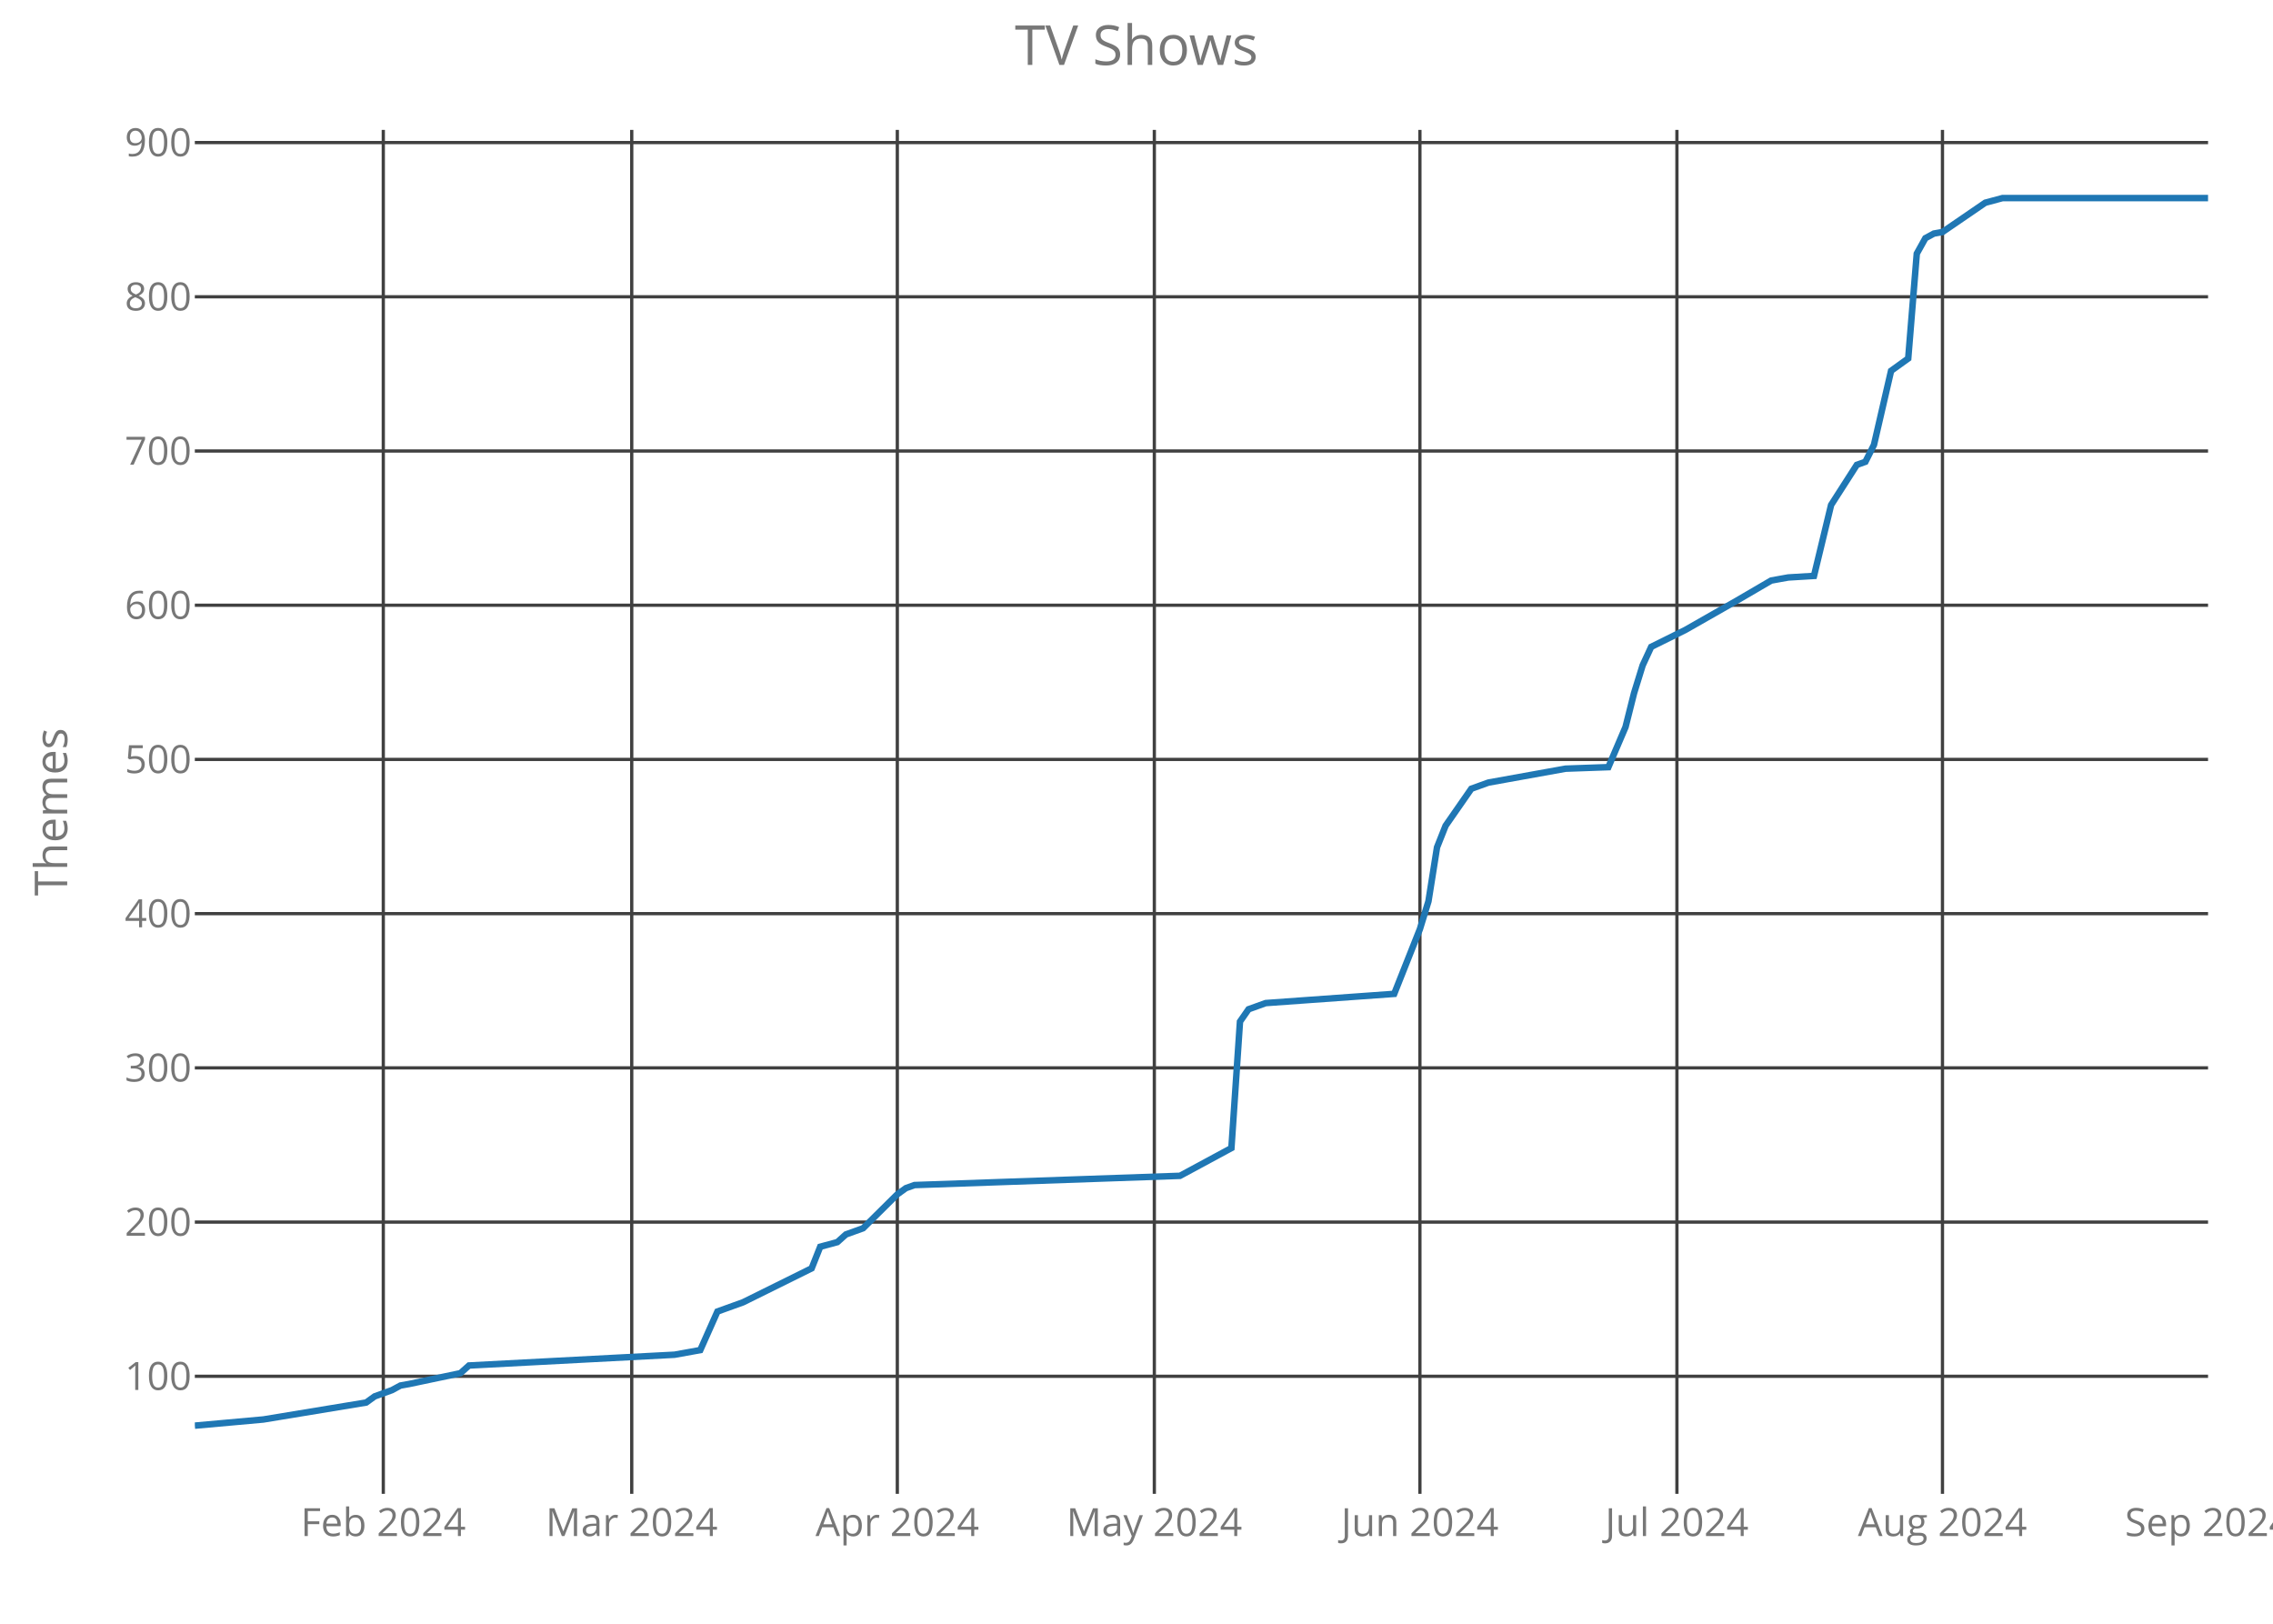
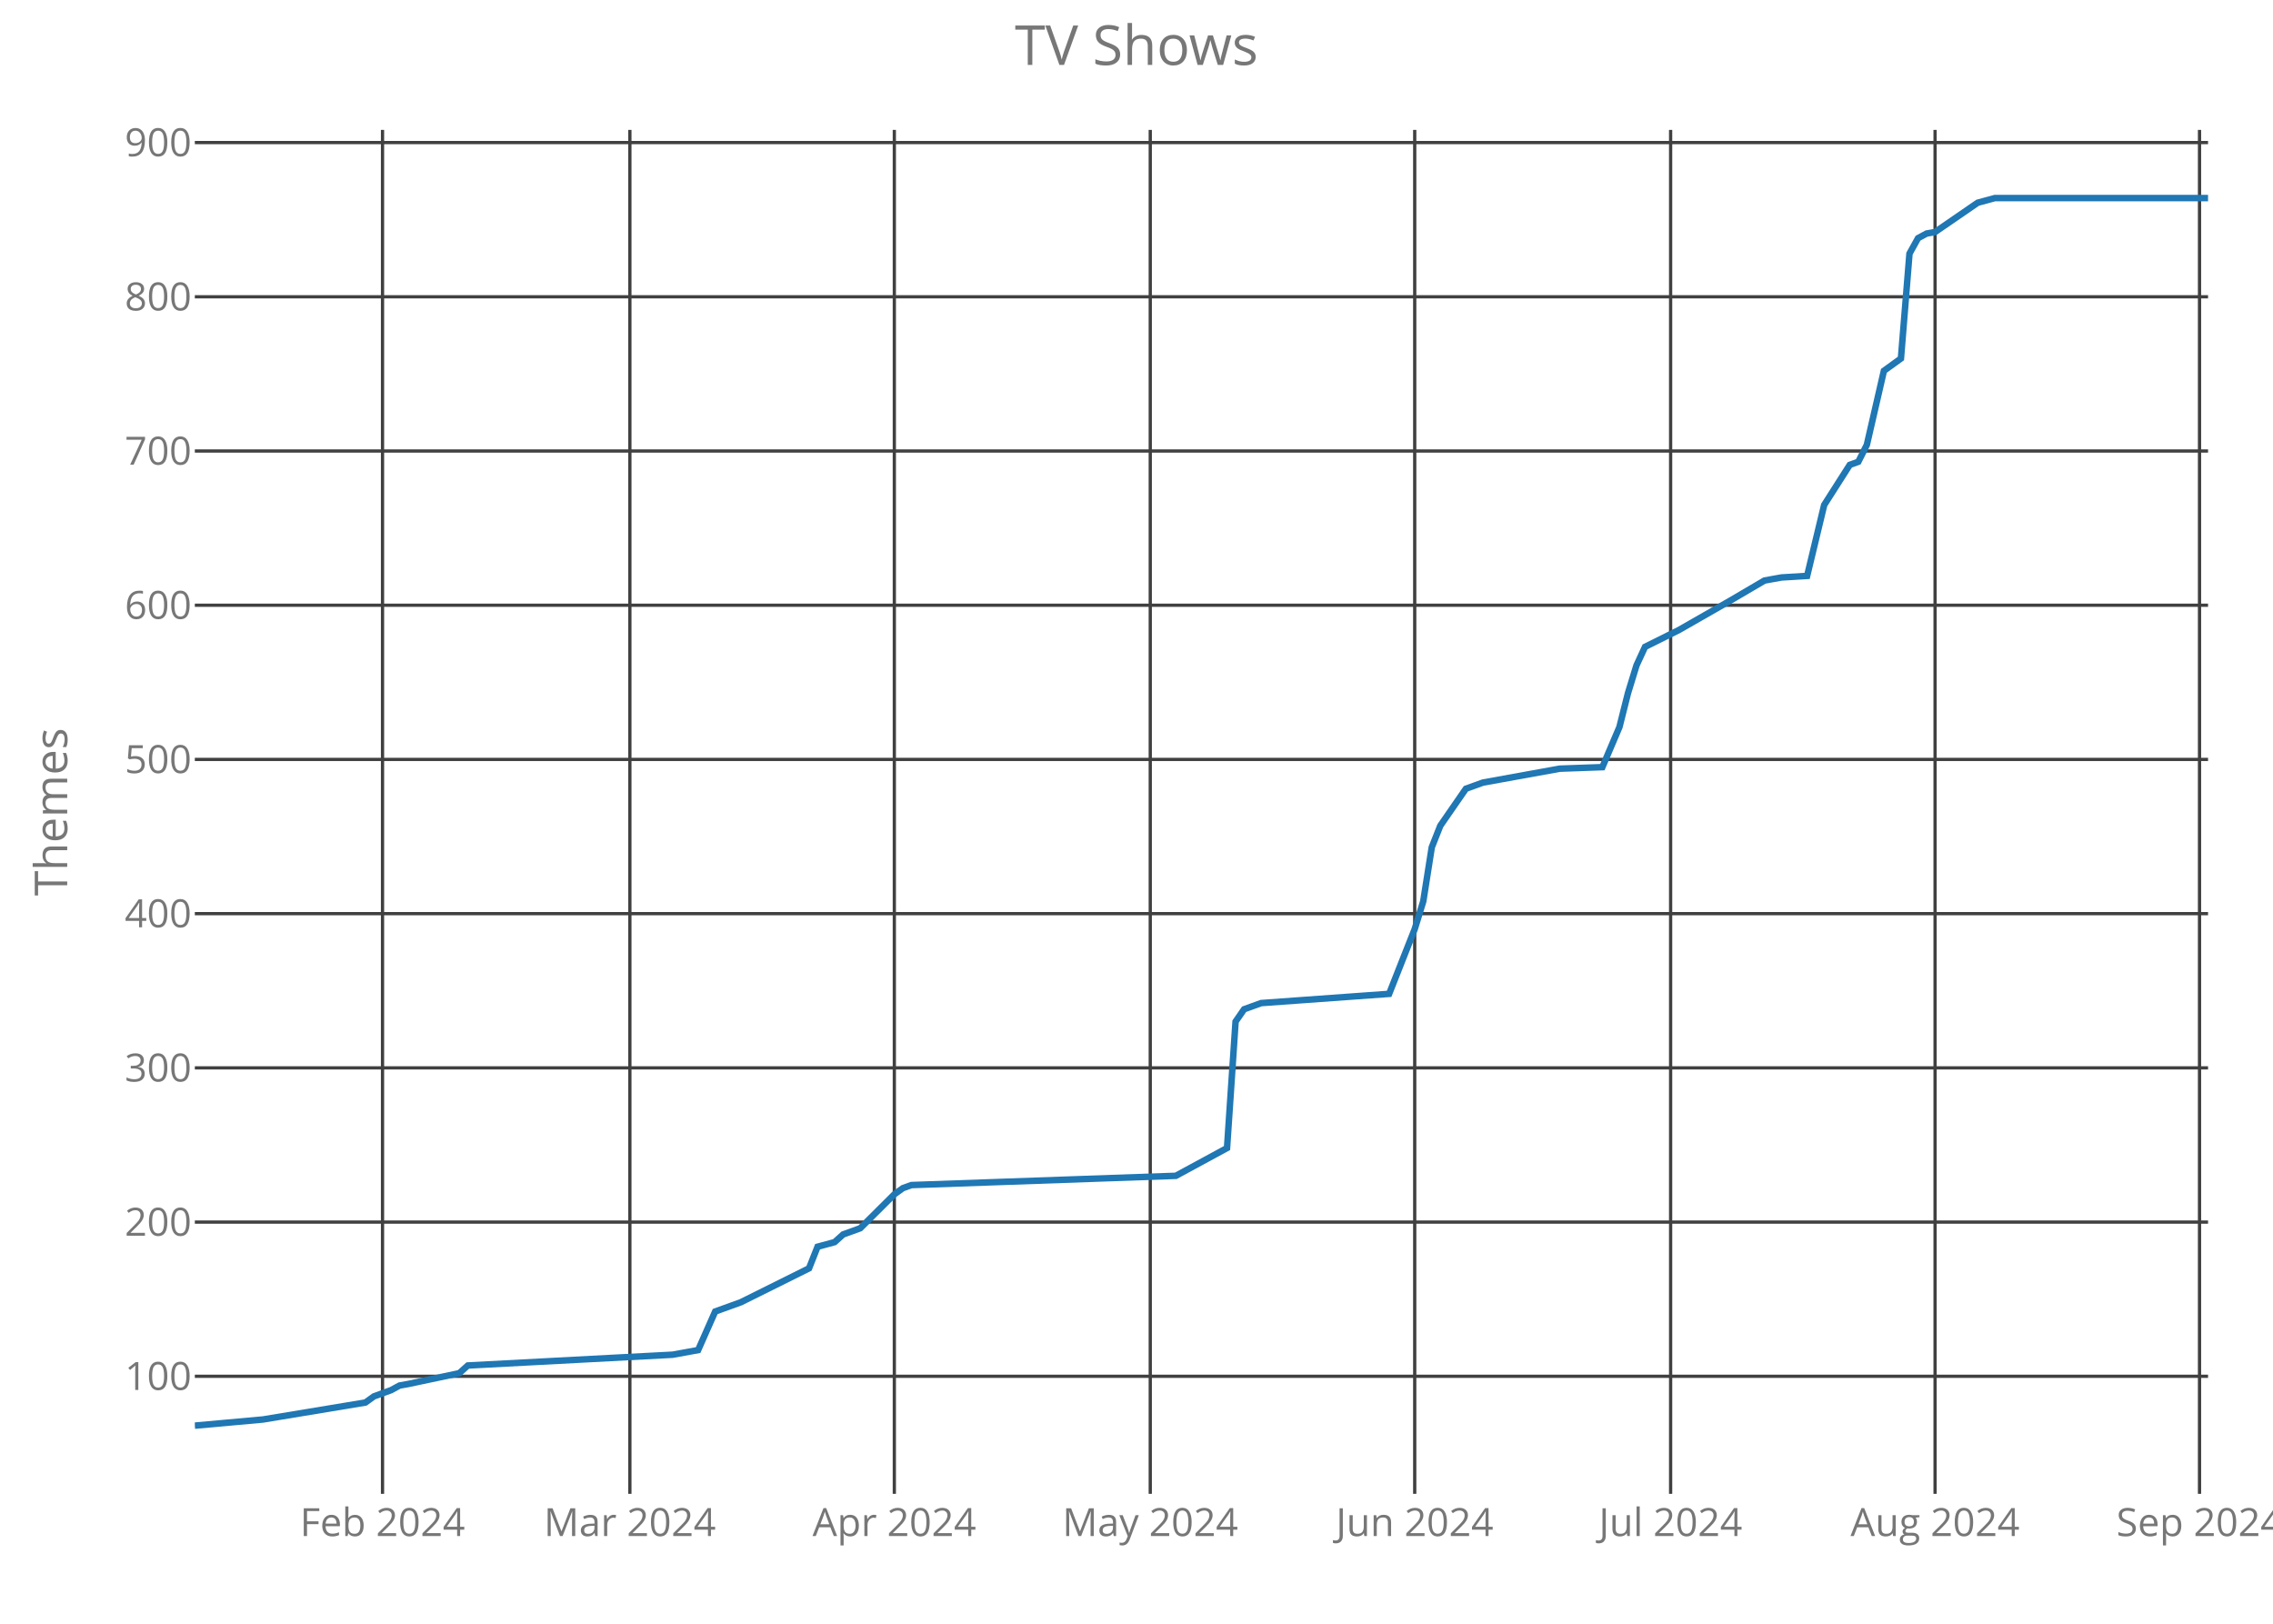
<svg xmlns="http://www.w3.org/2000/svg" class="main-svg" width="700" height="500" style="" viewBox="0 0 700 500">
  <rect x="0" y="0" width="700" height="500" style="fill: rgb(0, 0, 0); fill-opacity: 0;" />
-   <defs id="defs-bd5a5a">
+   <defs id="defs-bbe912">
    <g class="clips">
-       <clipPath id="clipbd5a5axyplot" class="plotclip">
+       <clipPath id="clipbbe912xyplot" class="plotclip">
        <rect width="620" height="420" />
      </clipPath>
-       <clipPath class="axesclip" id="clipbd5a5ax">
+       <clipPath class="axesclip" id="clipbbe912x">
        <rect x="60" y="0" width="620" height="500" />
      </clipPath>
-       <clipPath class="axesclip" id="clipbd5a5ay">
+       <clipPath class="axesclip" id="clipbbe912y">
        <rect x="0" y="40" width="700" height="420" />
      </clipPath>
-       <clipPath class="axesclip" id="clipbd5a5axy">
+       <clipPath class="axesclip" id="clipbbe912xy">
        <rect x="60" y="40" width="620" height="420" />
      </clipPath>
    </g>
    <g class="gradients" />
  </defs>
  <g class="bglayer">
    <rect class="bg" x="60" y="40" width="620" height="420" style="fill: rgb(0, 0, 0); fill-opacity: 0; stroke-width: 0;" />
  </g>
  <g class="layer-below">
    <g class="imagelayer" />
    <g class="shapelayer" />
  </g>
  <g class="cartesianlayer">
    <g class="subplot xy">
      <g class="layer-subplot">
        <g class="shapelayer" />
        <g class="imagelayer" />
      </g>
      <g class="gridlayer">
        <g class="x">
-           <path class="xgrid crisp" transform="translate(118.04,0)" d="M0,40v420" style="stroke: rgb(64, 64, 64); stroke-opacity: 1; stroke-width: 1px;" />
-           <path class="xgrid crisp" transform="translate(194.55,0)" d="M0,40v420" style="stroke: rgb(64, 64, 64); stroke-opacity: 1; stroke-width: 1px;" />
-           <path class="xgrid crisp" transform="translate(276.34,0)" d="M0,40v420" style="stroke: rgb(64, 64, 64); stroke-opacity: 1; stroke-width: 1px;" />
-           <path class="xgrid crisp" transform="translate(355.49,0)" d="M0,40v420" style="stroke: rgb(64, 64, 64); stroke-opacity: 1; stroke-width: 1px;" />
-           <path class="xgrid crisp" transform="translate(437.28,0)" d="M0,40v420" style="stroke: rgb(64, 64, 64); stroke-opacity: 1; stroke-width: 1px;" />
-           <path class="xgrid crisp" transform="translate(516.43,0)" d="M0,40v420" style="stroke: rgb(64, 64, 64); stroke-opacity: 1; stroke-width: 1px;" />
-           <path class="xgrid crisp" transform="translate(598.21,0)" d="M0,40v420" style="stroke: rgb(64, 64, 64); stroke-opacity: 1; stroke-width: 1px;" />
+           <path class="xgrid crisp" transform="translate(117.8,0)" d="M0,40v420" style="stroke: rgb(64, 64, 64); stroke-opacity: 1; stroke-width: 1px;" />
+           <path class="xgrid crisp" transform="translate(193.98,0)" d="M0,40v420" style="stroke: rgb(64, 64, 64); stroke-opacity: 1; stroke-width: 1px;" />
+           <path class="xgrid crisp" transform="translate(275.42,0)" d="M0,40v420" style="stroke: rgb(64, 64, 64); stroke-opacity: 1; stroke-width: 1px;" />
+           <path class="xgrid crisp" transform="translate(354.24,0)" d="M0,40v420" style="stroke: rgb(64, 64, 64); stroke-opacity: 1; stroke-width: 1px;" />
+           <path class="xgrid crisp" transform="translate(435.68,0)" d="M0,40v420" style="stroke: rgb(64, 64, 64); stroke-opacity: 1; stroke-width: 1px;" />
+           <path class="xgrid crisp" transform="translate(514.49,0)" d="M0,40v420" style="stroke: rgb(64, 64, 64); stroke-opacity: 1; stroke-width: 1px;" />
+           <path class="xgrid crisp" transform="translate(595.93,0)" d="M0,40v420" style="stroke: rgb(64, 64, 64); stroke-opacity: 1; stroke-width: 1px;" />
+           <path class="xgrid crisp" transform="translate(677.37,0)" d="M0,40v420" style="stroke: rgb(64, 64, 64); stroke-opacity: 1; stroke-width: 1px;" />
        </g>
        <g class="y">
          <path class="ygrid crisp" transform="translate(0,423.8)" d="M60,0h620" style="stroke: rgb(64, 64, 64); stroke-opacity: 1; stroke-width: 1px;" />
          <path class="ygrid crisp" transform="translate(0,376.32)" d="M60,0h620" style="stroke: rgb(64, 64, 64); stroke-opacity: 1; stroke-width: 1px;" />
          <path class="ygrid crisp" transform="translate(0,328.83)" d="M60,0h620" style="stroke: rgb(64, 64, 64); stroke-opacity: 1; stroke-width: 1px;" />
          <path class="ygrid crisp" transform="translate(0,281.34)" d="M60,0h620" style="stroke: rgb(64, 64, 64); stroke-opacity: 1; stroke-width: 1px;" />
          <path class="ygrid crisp" transform="translate(0,233.85)" d="M60,0h620" style="stroke: rgb(64, 64, 64); stroke-opacity: 1; stroke-width: 1px;" />
          <path class="ygrid crisp" transform="translate(0,186.37)" d="M60,0h620" style="stroke: rgb(64, 64, 64); stroke-opacity: 1; stroke-width: 1px;" />
          <path class="ygrid crisp" transform="translate(0,138.88)" d="M60,0h620" style="stroke: rgb(64, 64, 64); stroke-opacity: 1; stroke-width: 1px;" />
          <path class="ygrid crisp" transform="translate(0,91.39)" d="M60,0h620" style="stroke: rgb(64, 64, 64); stroke-opacity: 1; stroke-width: 1px;" />
          <path class="ygrid crisp" transform="translate(0,43.9)" d="M60,0h620" style="stroke: rgb(64, 64, 64); stroke-opacity: 1; stroke-width: 1px;" />
        </g>
      </g>
      <g class="zerolinelayer" />
      <path class="xlines-below crisp" d="M0,0" style="fill: none;" />
      <path class="ylines-below crisp" d="M0,0" style="fill: none;" />
      <g class="overlines-below" />
      <g class="xaxislayer-below">
        <g class="xtick">
-           <text text-anchor="middle" x="0" y="473" transform="translate(118.04,0)" style="font-family: 'Open Sans'; font-size: 12px; fill: rgb(119, 119, 119); fill-opacity: 1; white-space: pre;">Feb 2024</text>
+           <text text-anchor="middle" x="0" y="473" transform="translate(117.8,0)" style="font-family: 'Open Sans'; font-size: 12px; fill: rgb(119, 119, 119); fill-opacity: 1; white-space: pre;">Feb 2024</text>
        </g>
        <g class="xtick">
-           <text text-anchor="middle" x="0" y="473" transform="translate(194.55,0)" style="font-family: 'Open Sans'; font-size: 12px; fill: rgb(119, 119, 119); fill-opacity: 1; white-space: pre;">Mar 2024</text>
+           <text text-anchor="middle" x="0" y="473" transform="translate(193.98,0)" style="font-family: 'Open Sans'; font-size: 12px; fill: rgb(119, 119, 119); fill-opacity: 1; white-space: pre;">Mar 2024</text>
        </g>
        <g class="xtick">
-           <text text-anchor="middle" x="0" y="473" transform="translate(276.34,0)" style="font-family: 'Open Sans'; font-size: 12px; fill: rgb(119, 119, 119); fill-opacity: 1; white-space: pre;">Apr 2024</text>
+           <text text-anchor="middle" x="0" y="473" transform="translate(275.42,0)" style="font-family: 'Open Sans'; font-size: 12px; fill: rgb(119, 119, 119); fill-opacity: 1; white-space: pre;">Apr 2024</text>
        </g>
        <g class="xtick">
-           <text text-anchor="middle" x="0" y="473" transform="translate(355.49,0)" style="font-family: 'Open Sans'; font-size: 12px; fill: rgb(119, 119, 119); fill-opacity: 1; white-space: pre;">May 2024</text>
+           <text text-anchor="middle" x="0" y="473" transform="translate(354.24,0)" style="font-family: 'Open Sans'; font-size: 12px; fill: rgb(119, 119, 119); fill-opacity: 1; white-space: pre;">May 2024</text>
        </g>
        <g class="xtick">
-           <text text-anchor="middle" x="0" y="473" transform="translate(437.28,0)" style="font-family: 'Open Sans'; font-size: 12px; fill: rgb(119, 119, 119); fill-opacity: 1; white-space: pre;">Jun 2024</text>
+           <text text-anchor="middle" x="0" y="473" transform="translate(435.68,0)" style="font-family: 'Open Sans'; font-size: 12px; fill: rgb(119, 119, 119); fill-opacity: 1; white-space: pre;">Jun 2024</text>
        </g>
        <g class="xtick">
-           <text text-anchor="middle" x="0" y="473" transform="translate(516.43,0)" style="font-family: 'Open Sans'; font-size: 12px; fill: rgb(119, 119, 119); fill-opacity: 1; white-space: pre;">Jul 2024</text>
+           <text text-anchor="middle" x="0" y="473" transform="translate(514.49,0)" style="font-family: 'Open Sans'; font-size: 12px; fill: rgb(119, 119, 119); fill-opacity: 1; white-space: pre;">Jul 2024</text>
        </g>
        <g class="xtick">
-           <text text-anchor="middle" x="0" y="473" transform="translate(598.21,0)" style="font-family: 'Open Sans'; font-size: 12px; fill: rgb(119, 119, 119); fill-opacity: 1; white-space: pre;">Aug 2024</text>
+           <text text-anchor="middle" x="0" y="473" transform="translate(595.93,0)" style="font-family: 'Open Sans'; font-size: 12px; fill: rgb(119, 119, 119); fill-opacity: 1; white-space: pre;">Aug 2024</text>
        </g>
        <g class="xtick">
-           <text text-anchor="middle" x="0" y="473" transform="translate(680,0)" style="font-family: 'Open Sans'; font-size: 12px; fill: rgb(119, 119, 119); fill-opacity: 1; white-space: pre;">Sep 2024</text>
+           <text text-anchor="middle" x="0" y="473" transform="translate(677.37,0)" style="font-family: 'Open Sans'; font-size: 12px; fill: rgb(119, 119, 119); fill-opacity: 1; white-space: pre;">Sep 2024</text>
        </g>
      </g>
      <g class="yaxislayer-below">
        <g class="ytick">
          <text text-anchor="end" x="59" y="4.2" transform="translate(0,423.8)" style="font-family: 'Open Sans'; font-size: 12px; fill: rgb(119, 119, 119); fill-opacity: 1; white-space: pre;">100</text>
        </g>
        <g class="ytick">
          <text text-anchor="end" x="59" y="4.2" transform="translate(0,376.32)" style="font-family: 'Open Sans'; font-size: 12px; fill: rgb(119, 119, 119); fill-opacity: 1; white-space: pre;">200</text>
        </g>
        <g class="ytick">
          <text text-anchor="end" x="59" y="4.2" transform="translate(0,328.83)" style="font-family: 'Open Sans'; font-size: 12px; fill: rgb(119, 119, 119); fill-opacity: 1; white-space: pre;">300</text>
        </g>
        <g class="ytick">
          <text text-anchor="end" x="59" y="4.2" transform="translate(0,281.34)" style="font-family: 'Open Sans'; font-size: 12px; fill: rgb(119, 119, 119); fill-opacity: 1; white-space: pre;">400</text>
        </g>
        <g class="ytick">
          <text text-anchor="end" x="59" y="4.2" transform="translate(0,233.85)" style="font-family: 'Open Sans'; font-size: 12px; fill: rgb(119, 119, 119); fill-opacity: 1; white-space: pre;">500</text>
        </g>
        <g class="ytick">
          <text text-anchor="end" x="59" y="4.2" transform="translate(0,186.37)" style="font-family: 'Open Sans'; font-size: 12px; fill: rgb(119, 119, 119); fill-opacity: 1; white-space: pre;">600</text>
        </g>
        <g class="ytick">
          <text text-anchor="end" x="59" y="4.2" transform="translate(0,138.88)" style="font-family: 'Open Sans'; font-size: 12px; fill: rgb(119, 119, 119); fill-opacity: 1; white-space: pre;">700</text>
        </g>
        <g class="ytick">
          <text text-anchor="end" x="59" y="4.2" transform="translate(0,91.39)" style="font-family: 'Open Sans'; font-size: 12px; fill: rgb(119, 119, 119); fill-opacity: 1; white-space: pre;">800</text>
        </g>
        <g class="ytick">
          <text text-anchor="end" x="59" y="4.2" transform="translate(0,43.9)" style="font-family: 'Open Sans'; font-size: 12px; fill: rgb(119, 119, 119); fill-opacity: 1; white-space: pre;">900</text>
        </g>
      </g>
      <g class="overaxes-below" />
-       <g class="plot" transform="translate(60,40)" clip-path="url('#clipbd5a5axyplot')">
+       <g class="plot" transform="translate(60,40)" clip-path="url('#clipbbe912xyplot')">
        <g class="scatterlayer mlayer">
-           <g class="trace scatter trace96db6a" style="stroke-miterlimit: 2; opacity: 1;">
+           <g class="trace scatter trace69e92e" style="stroke-miterlimit: 2; opacity: 1;">
            <g class="fills" />
            <g class="errorbars" />
            <g class="lines">
-               <path class="js-line" d="M0,399L21.11,397.1L52.77,391.88L55.4,389.98L60.68,388.08L63.32,386.65L65.96,386.18L81.79,382.85L84.43,380.48L147.74,377.16L155.66,375.73L160.94,363.86L168.85,361.01L189.96,350.56L192.6,343.91L197.87,342.49L200.51,340.12L205.79,338.22L216.34,327.77L218.98,325.87L221.62,324.92L303.4,322.07L319.23,313.52L321.87,274.58L324.51,270.78L329.79,268.88L369.36,266.04L377.28,246.09L379.91,237.54L382.55,220.92L385.19,214.27L393.11,202.88L398.38,200.98L422.13,196.7L435.32,196.23L440.6,183.88L443.23,173.43L445.87,164.89L448.51,159.19L459.06,153.96L474.89,144.94L485.45,138.77L488.09,138.29L490.72,137.82L498.64,137.34L503.91,115.5L511.83,103.15L514.47,102.2L517.11,96.98L522.38,74.19L527.66,70.39L530.3,38.1L532.94,33.35L535.57,31.92L538.21,31.45L551.4,22.42L556.68,21L620,21" style="vector-effect: non-scaling-stroke; fill: none; stroke: rgb(31, 119, 180); stroke-opacity: 1; stroke-width: 2px; opacity: 1;" />
+               <path class="js-line" d="M0,399L21.02,397.1L52.54,391.88L55.17,389.98L60.42,388.08L63.05,386.65L65.68,386.18L81.44,382.85L84.07,380.48L147.12,377.16L155,375.73L160.25,363.86L168.14,361.01L189.15,350.56L191.78,343.91L197.03,342.49L199.66,340.12L204.92,338.22L215.42,327.77L218.05,325.87L220.68,324.92L302.12,322.07L317.88,313.52L320.51,274.58L323.14,270.78L328.39,268.88L367.8,266.04L375.68,246.09L378.31,237.54L380.93,220.92L383.56,214.27L391.44,202.88L396.69,200.98L420.34,196.7L433.47,196.23L438.73,183.88L441.36,173.43L443.98,164.89L446.61,159.19L457.12,153.96L472.88,144.94L483.39,138.77L486.02,138.29L488.64,137.82L496.53,137.34L501.78,115.5L509.66,103.15L512.29,102.2L514.92,96.98L520.17,74.19L525.42,70.39L528.05,38.1L530.68,33.35L533.31,31.92L535.93,31.45L549.07,22.42L554.32,21L620,21" style="vector-effect: non-scaling-stroke; fill: none; stroke: rgb(31, 119, 180); stroke-opacity: 1; stroke-width: 2px; opacity: 1;" />
            </g>
            <g class="points" />
            <g class="text" />
          </g>
        </g>
      </g>
      <g class="overplot" />
      <path class="xlines-above" />
      <path class="ylines-above" />
      <g class="overlines-above" />
      <g class="xaxislayer-above" />
      <g class="yaxislayer-above" />
      <g class="overaxes-above" />
    </g>
  </g>
  <g class="polarlayer" />
  <g class="ternarylayer" />
  <g class="geolayer" />
  <g class="funnelarealayer" />
  <g class="pielayer" />
  <g class="treemaplayer" />
  <g class="sunburstlayer" />
  <g class="glimages" />
-   <defs id="topdefs-bd5a5a">
+   <defs id="topdefs-bbe912">
    <g class="clips" />
  </defs>
  <g class="layer-above">
    <g class="imagelayer" />
    <g class="shapelayer" />
  </g>
  <g class="infolayer">
    <g class="g-gtitle">
      <text class="gtitle" x="350" y="20" text-anchor="middle" dy="0em" style="font-family: 'Open Sans'; font-size: 17px; fill: rgb(119, 119, 119); opacity: 1; font-weight: normal; white-space: pre;">TV Shows</text>
    </g>
    <g class="g-xtitle" />
    <g class="g-ytitle">
      <text class="ytitle" transform="rotate(-90,20.7,250)" x="20.7" y="250" text-anchor="middle" style="font-family: 'Open Sans'; font-size: 14px; fill: rgb(119, 119, 119); opacity: 1; font-weight: normal; white-space: pre;">Themes</text>
    </g>
  </g>
</svg>
